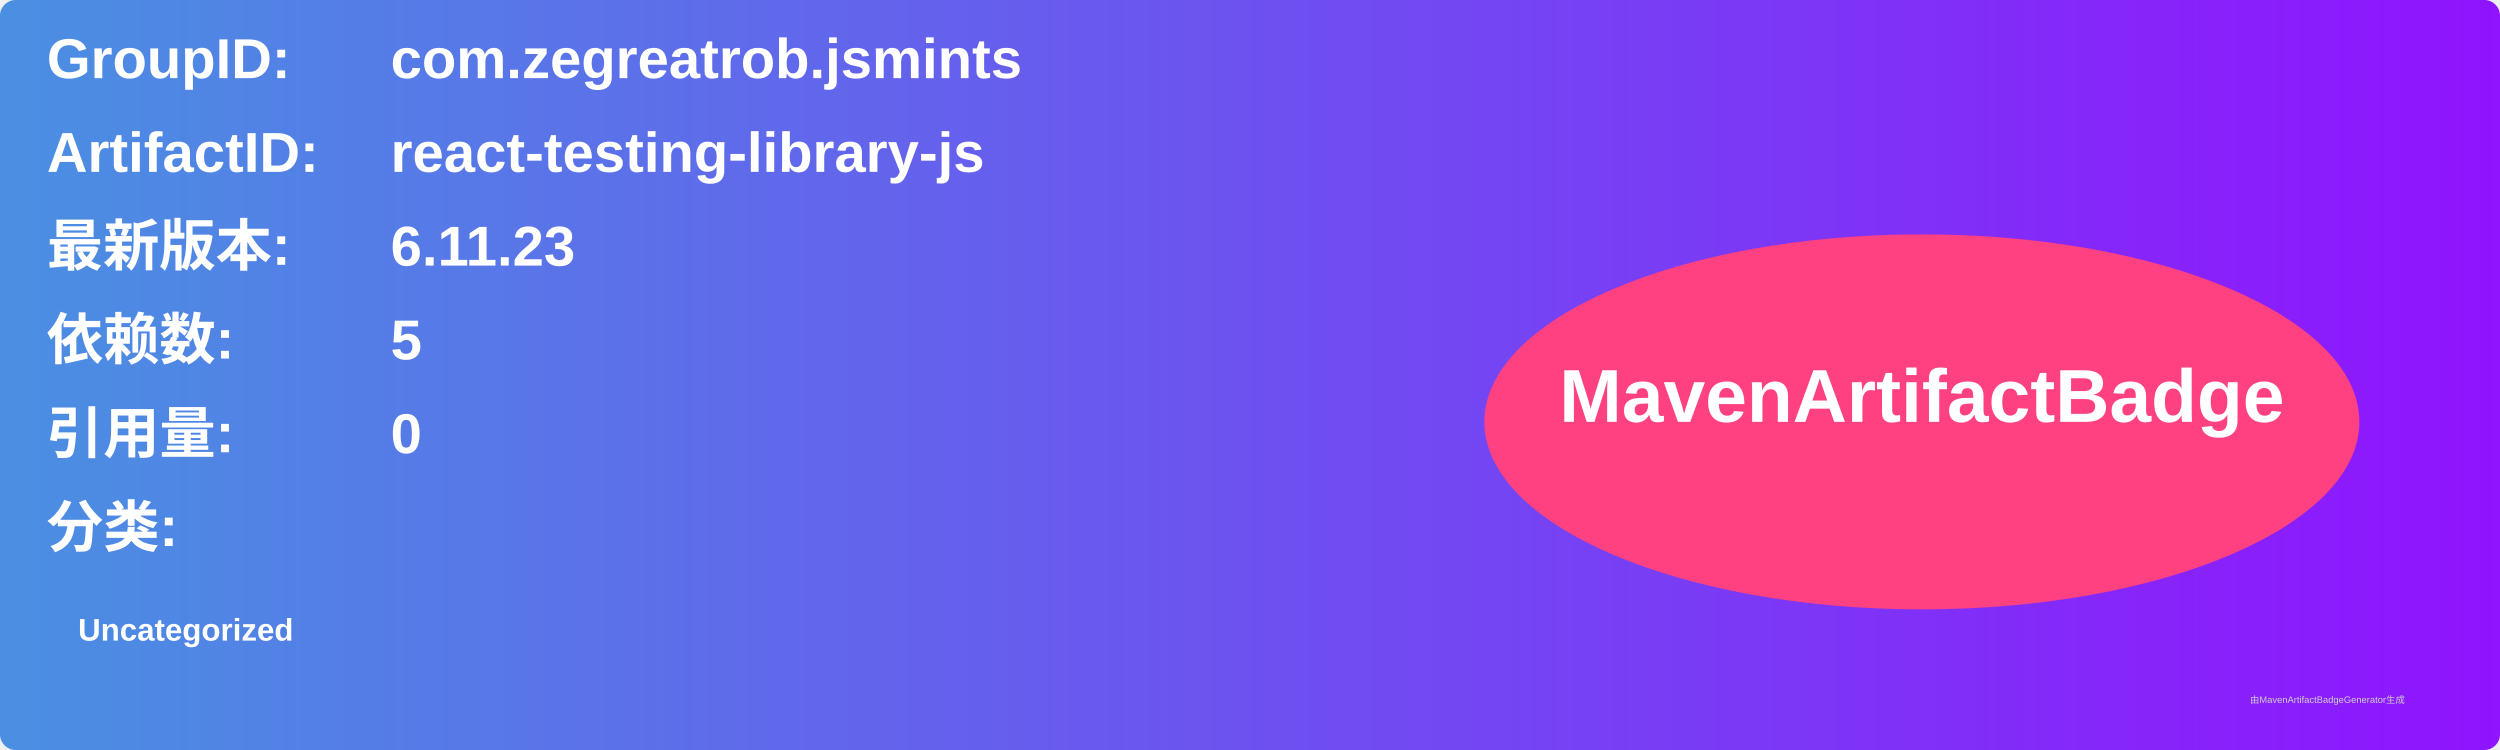
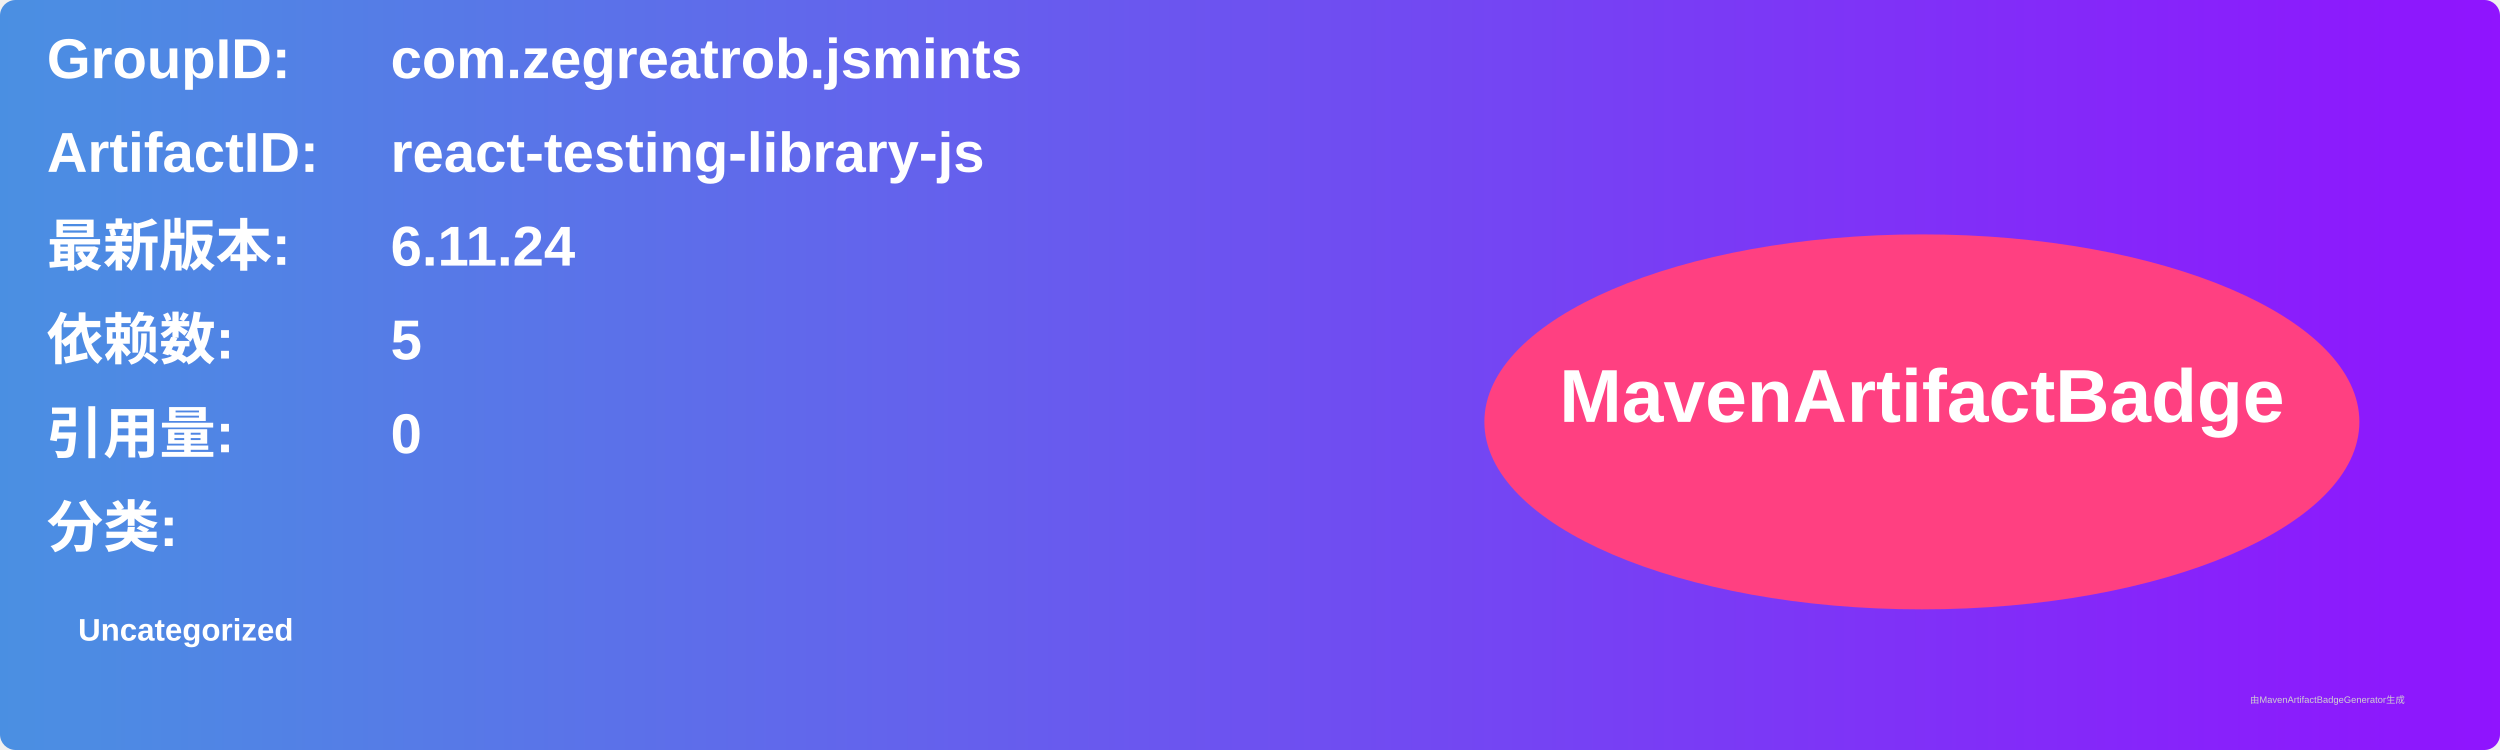
<svg xmlns="http://www.w3.org/2000/svg" width="800" height="240" viewBox="0 0 800 240">
  <linearGradient id="grad" x1="0%" y1="0%" x2="100%" y2="0%">
    <stop offset="0%" stop-color="#4a90e2" />
    <stop offset="100%" stop-color="#9013fe" />
  </linearGradient>
  <rect width="100%" height="100%" rx="5" ry="5" fill="url(#grad)" />
  <g transform="translate(15, 15)">
    <text x="0" y="10" font-family="Arial" font-size="18" fill="white" font-weight="bold" width="260">GroupID:</text>
    <text x="110" y="10" font-family="Arial" font-size="18" fill="white" font-weight="bold" width="460">com.zegreatrob.jsmints</text>
    <text x="0" y="40" font-family="Arial" font-size="18" fill="white" font-weight="bold" width="260">ArtifactID:</text>
    <text x="110" y="40" font-family="Arial" font-size="18" fill="white" font-weight="bold" width="460">react-testing-library-js</text>
    <text x="0" y="70" font-family="Arial" font-size="18" fill="white" font-weight="bold">最新版本:</text>
    <text x="110" y="70" font-family="Arial" font-size="18" fill="white" font-weight="bold">
-       <tspan font-weight="bold">6.11.23</tspan>
+       <tspan font-weight="bold">6.11.24</tspan>
    </text>
    <text x="0" y="100" font-family="Arial" font-size="18" fill="white" font-weight="bold">依赖数: </text>
    <text x="110" y="100" font-family="Arial" font-size="18" fill="white">
      <tspan font-weight="bold">5</tspan>
    </text>
    <text x="0" y="130" font-family="Arial" font-size="18" fill="white" font-weight="bold">引用量: </text>
    <text x="110" y="130" font-family="Arial" font-size="18" fill="white">
      <tspan font-weight="bold">0</tspan>
    </text>
    <text x="0" y="160" font-family="Arial" font-size="18" fill="white" font-weight="bold">分类:</text>
    <text x="10" y="190" font-family="Arial" font-size="10" fill="white">
      <tspan font-weight="bold">Uncategorized</tspan>
    </text>
    <ellipse cx="600" cy="120" rx="140" ry="60" fill="#ff4081" />
    <text x="600" y="120" text-anchor="middle" font-family="Arial" font-size="24" fill="white" font-weight="bold">MavenArtifactBadge</text>
  </g>
  <text x="720" y="225" font-family="Arial" font-size="3" fill="#d0d0d0">由MavenArtifactBadgeGenerator生成</text>
</svg>
